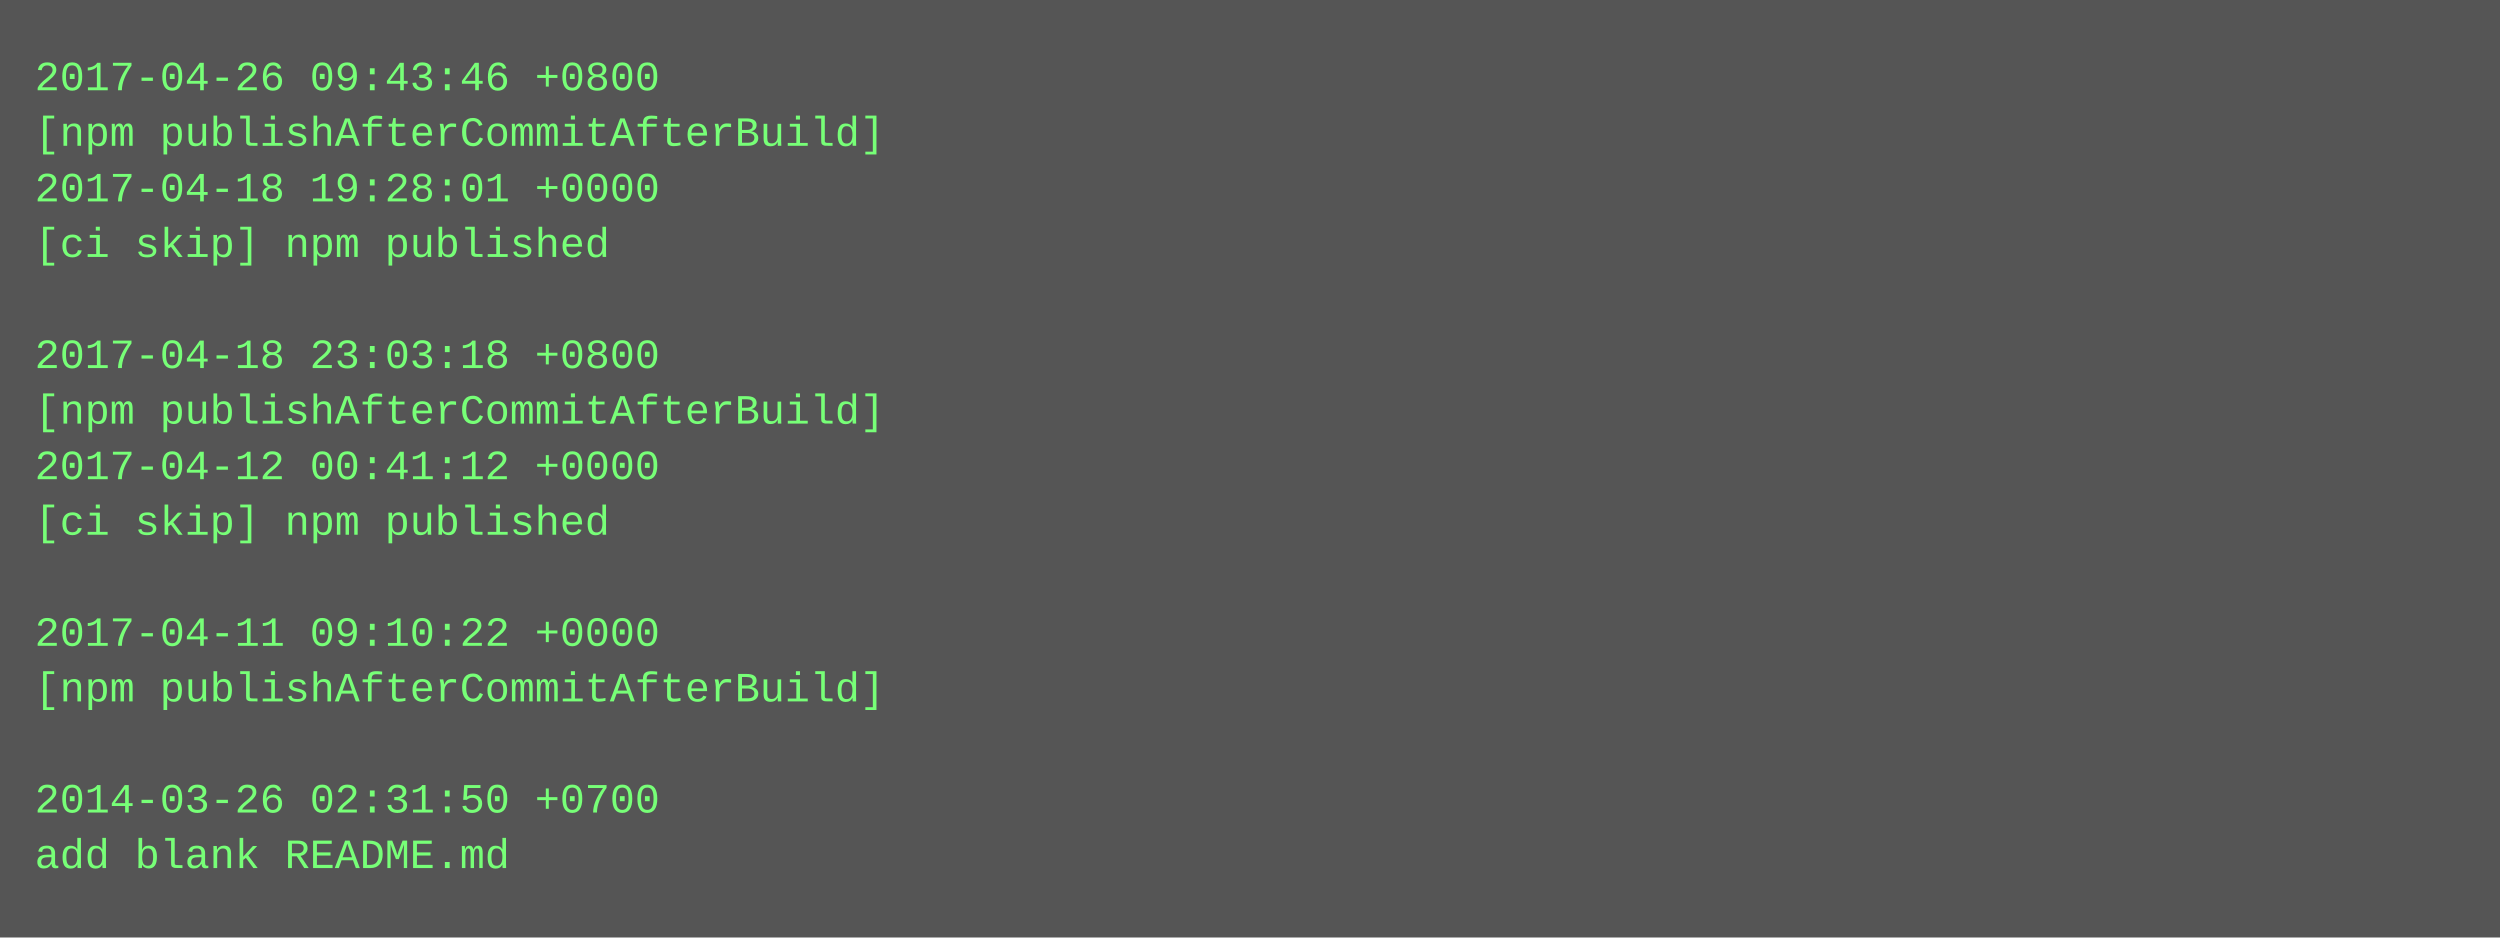
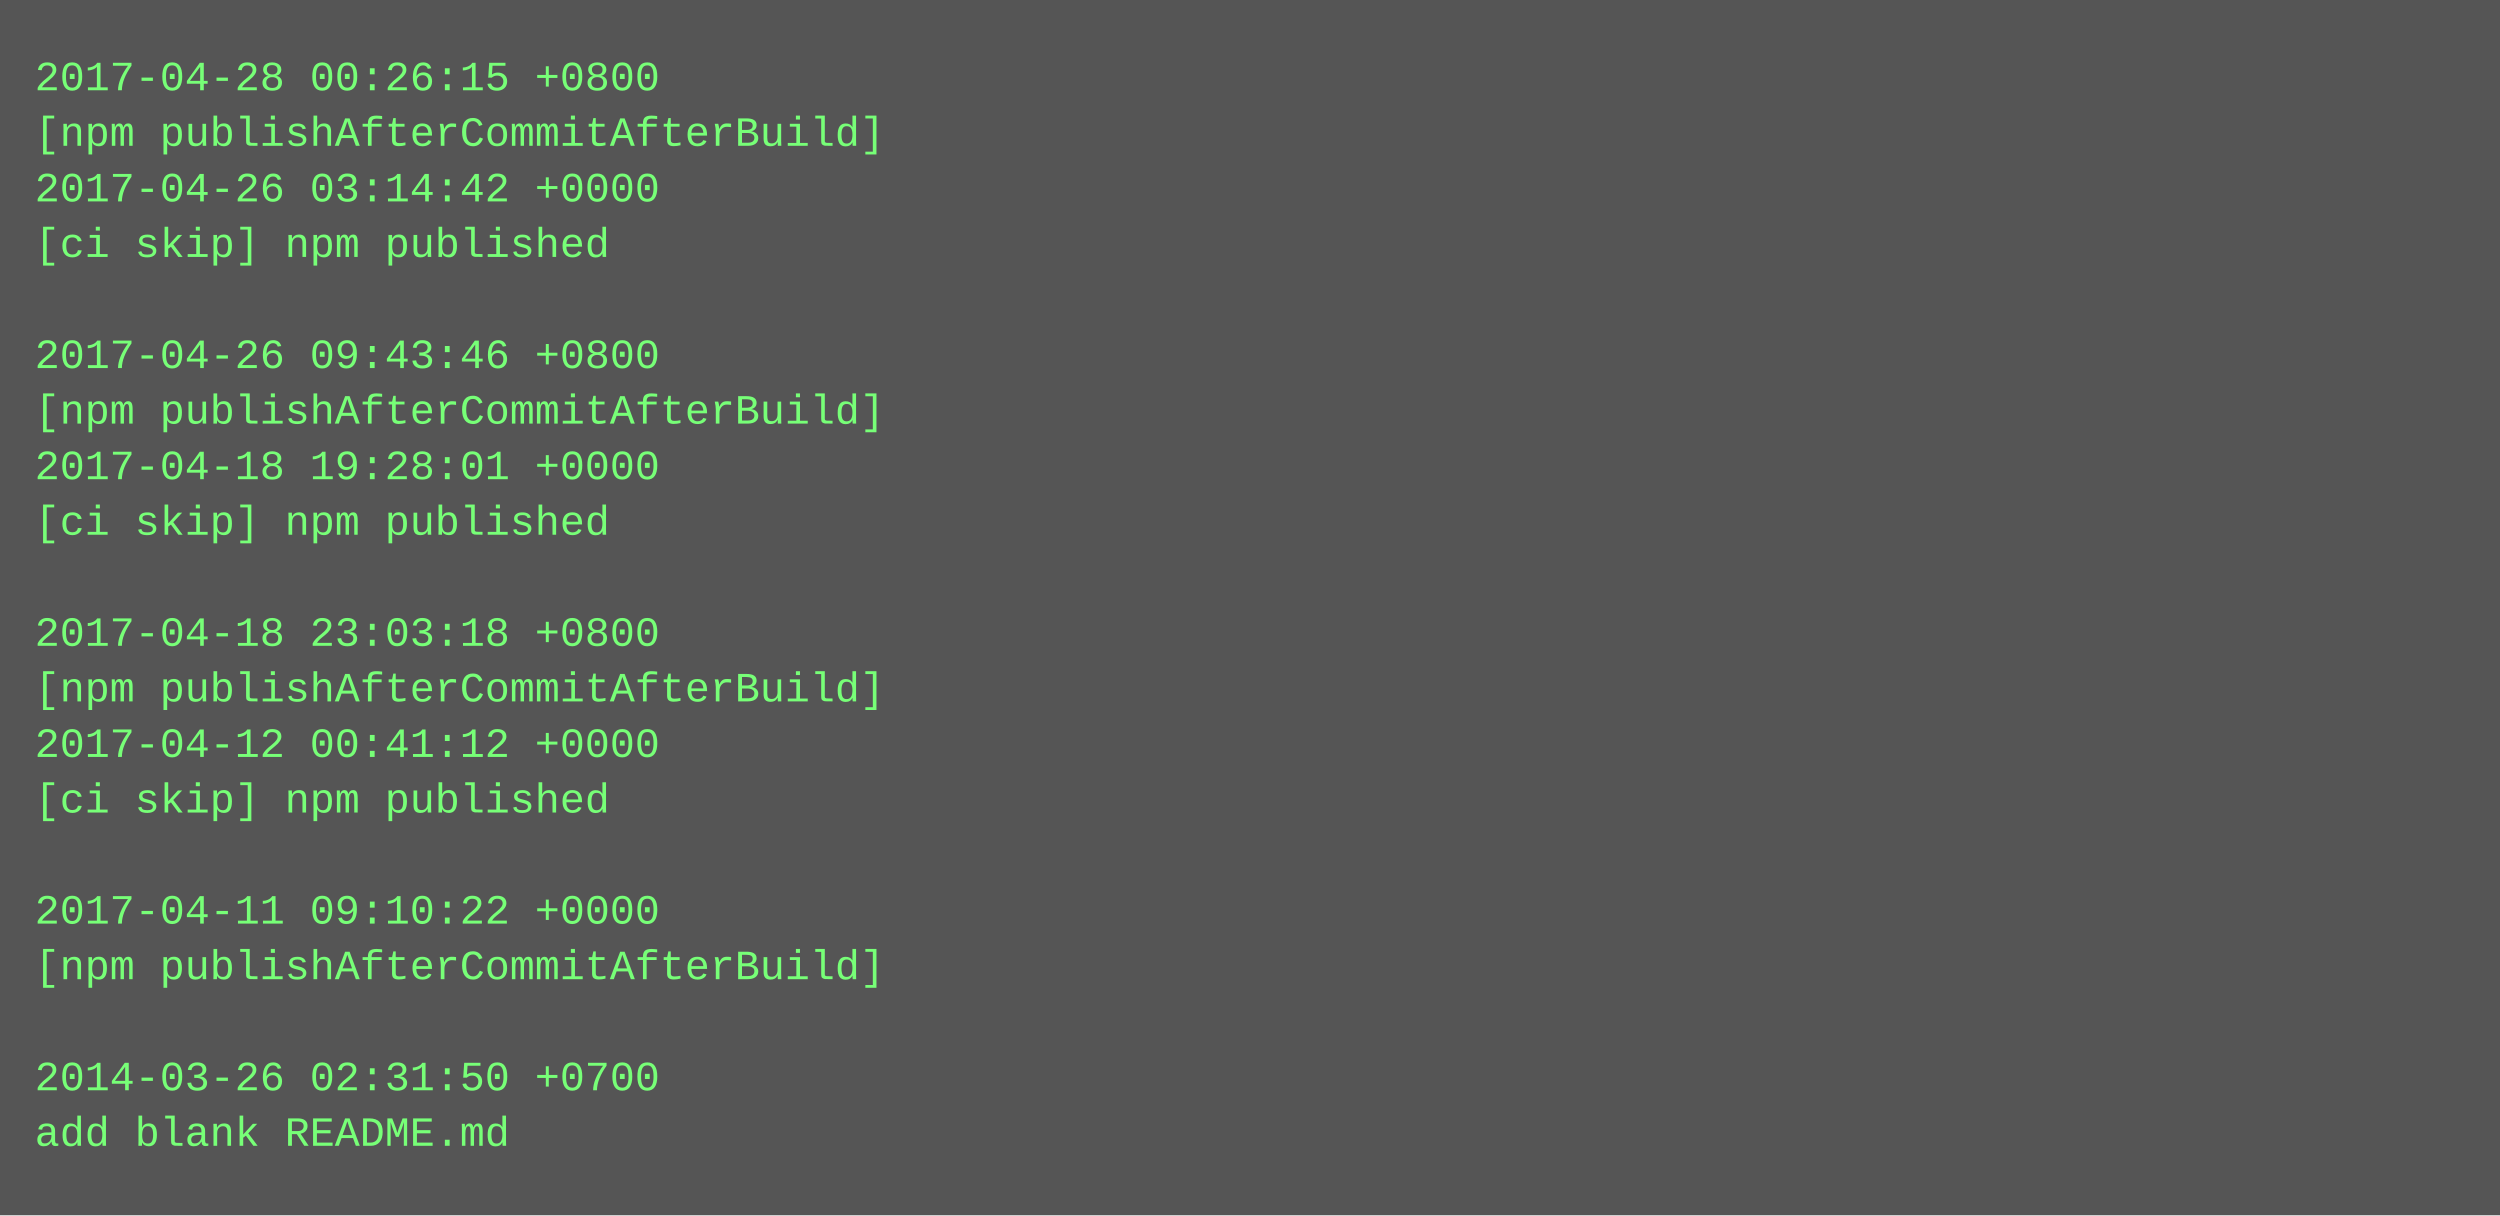
- <svg xmlns="http://www.w3.org/2000/svg" height="270" width="720">
-   <rect height="270" fill="#555" width="720" />
+ <svg xmlns="http://www.w3.org/2000/svg" height="350" width="720">
+   <rect height="350" fill="#555" width="720" />
  <text fill="#7f7" font-family="Courier New" font-size="12" xml:space="preserve">
-     <tspan x="10" y="26">2017-04-26 09:43:46 +0800</tspan>
+     <tspan x="10" y="26">2017-04-28 00:26:15 +0800</tspan>
    <tspan x="10" y="42">[npm publishAfterCommitAfterBuild]</tspan>
-     <tspan x="10" y="58">2017-04-18 19:28:01 +0000</tspan>
+     <tspan x="10" y="58">2017-04-26 03:14:42 +0000</tspan>
    <tspan x="10" y="74">[ci skip] npm published</tspan>
    <tspan x="10" y="90" />
-     <tspan x="10" y="106">2017-04-18 23:03:18 +0800</tspan>
+     <tspan x="10" y="106">2017-04-26 09:43:46 +0800</tspan>
    <tspan x="10" y="122">[npm publishAfterCommitAfterBuild]</tspan>
-     <tspan x="10" y="138">2017-04-12 00:41:12 +0000</tspan>
+     <tspan x="10" y="138">2017-04-18 19:28:01 +0000</tspan>
    <tspan x="10" y="154">[ci skip] npm published</tspan>
    <tspan x="10" y="170" />
-     <tspan x="10" y="186">2017-04-11 09:10:22 +0000</tspan>
+     <tspan x="10" y="186">2017-04-18 23:03:18 +0800</tspan>
    <tspan x="10" y="202">[npm publishAfterCommitAfterBuild]</tspan>
-     <tspan x="10" y="218" />
-     <tspan x="10" y="234">2014-03-26 02:31:50 +0700</tspan>
-     <tspan x="10" y="250">add blank README.md</tspan>
+     <tspan x="10" y="218">2017-04-12 00:41:12 +0000</tspan>
+     <tspan x="10" y="234">[ci skip] npm published</tspan>
+     <tspan x="10" y="250" />
+     <tspan x="10" y="266">2017-04-11 09:10:22 +0000</tspan>
+     <tspan x="10" y="282">[npm publishAfterCommitAfterBuild]</tspan>
+     <tspan x="10" y="298" />
+     <tspan x="10" y="314">2014-03-26 02:31:50 +0700</tspan>
+     <tspan x="10" y="330">add blank README.md</tspan>
  </text>
</svg>
